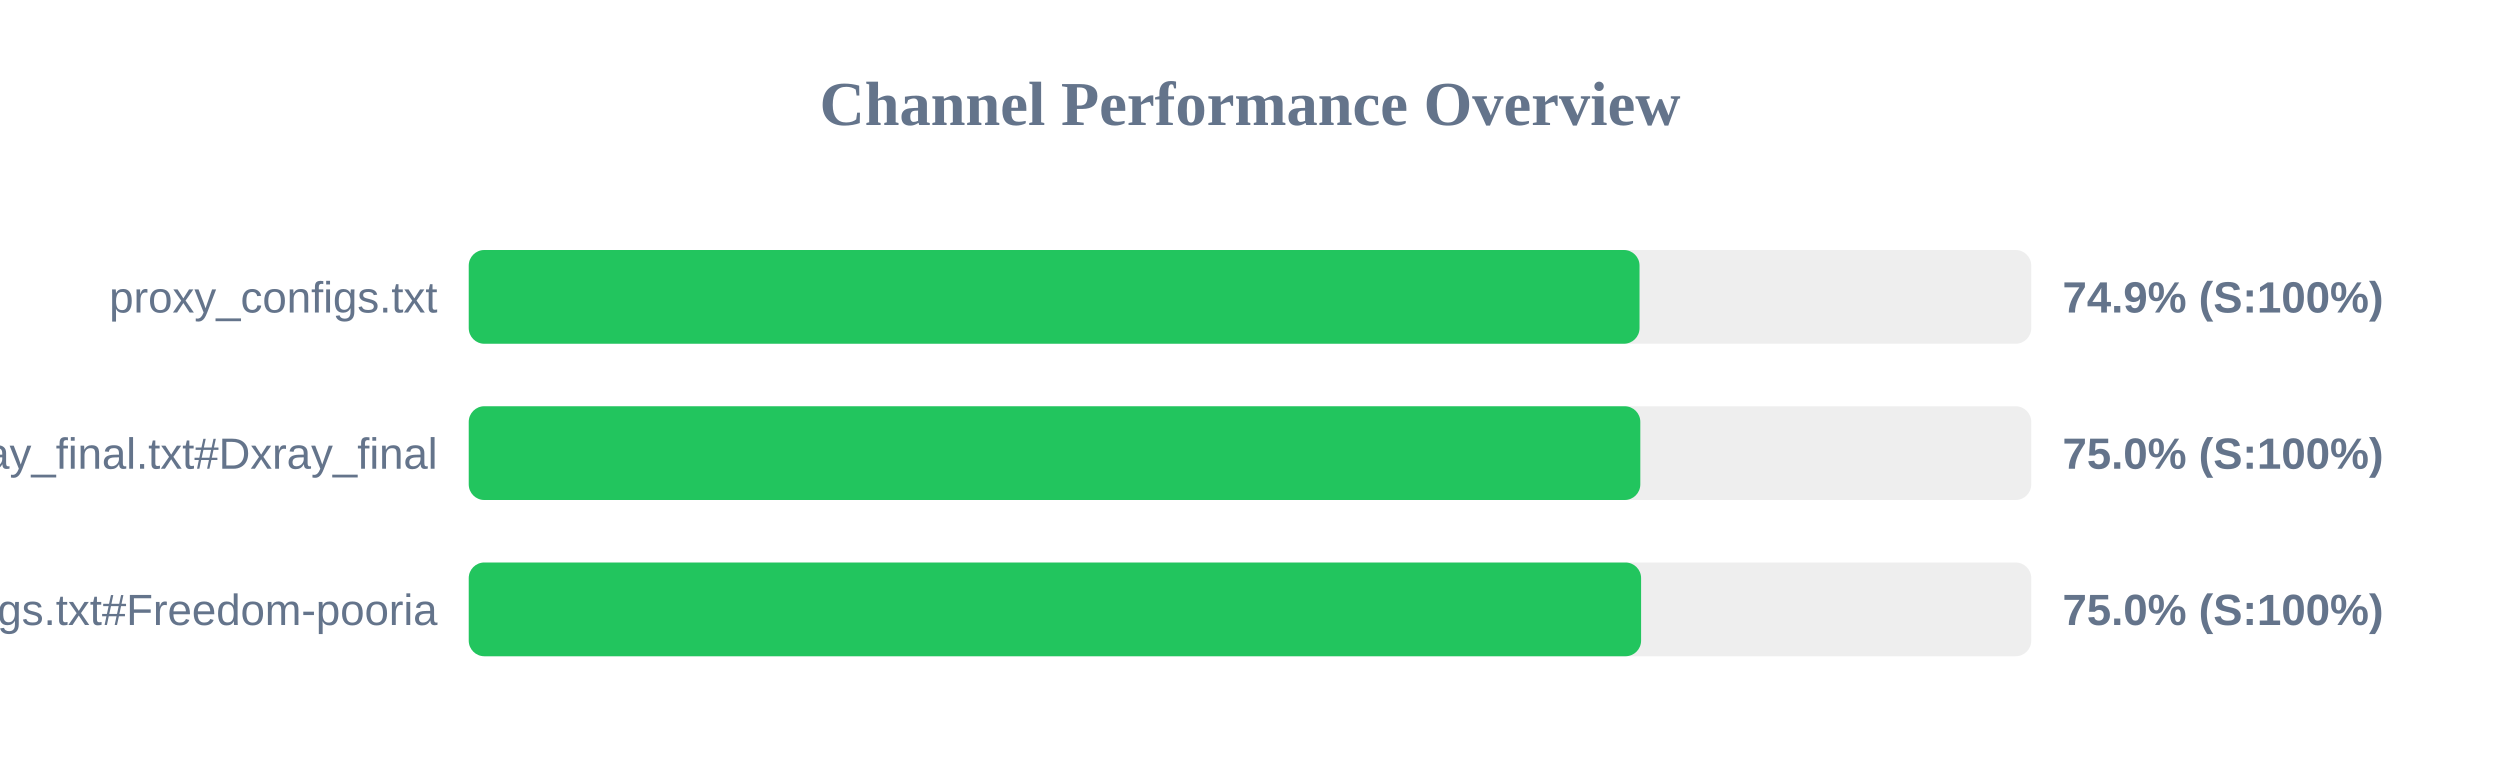
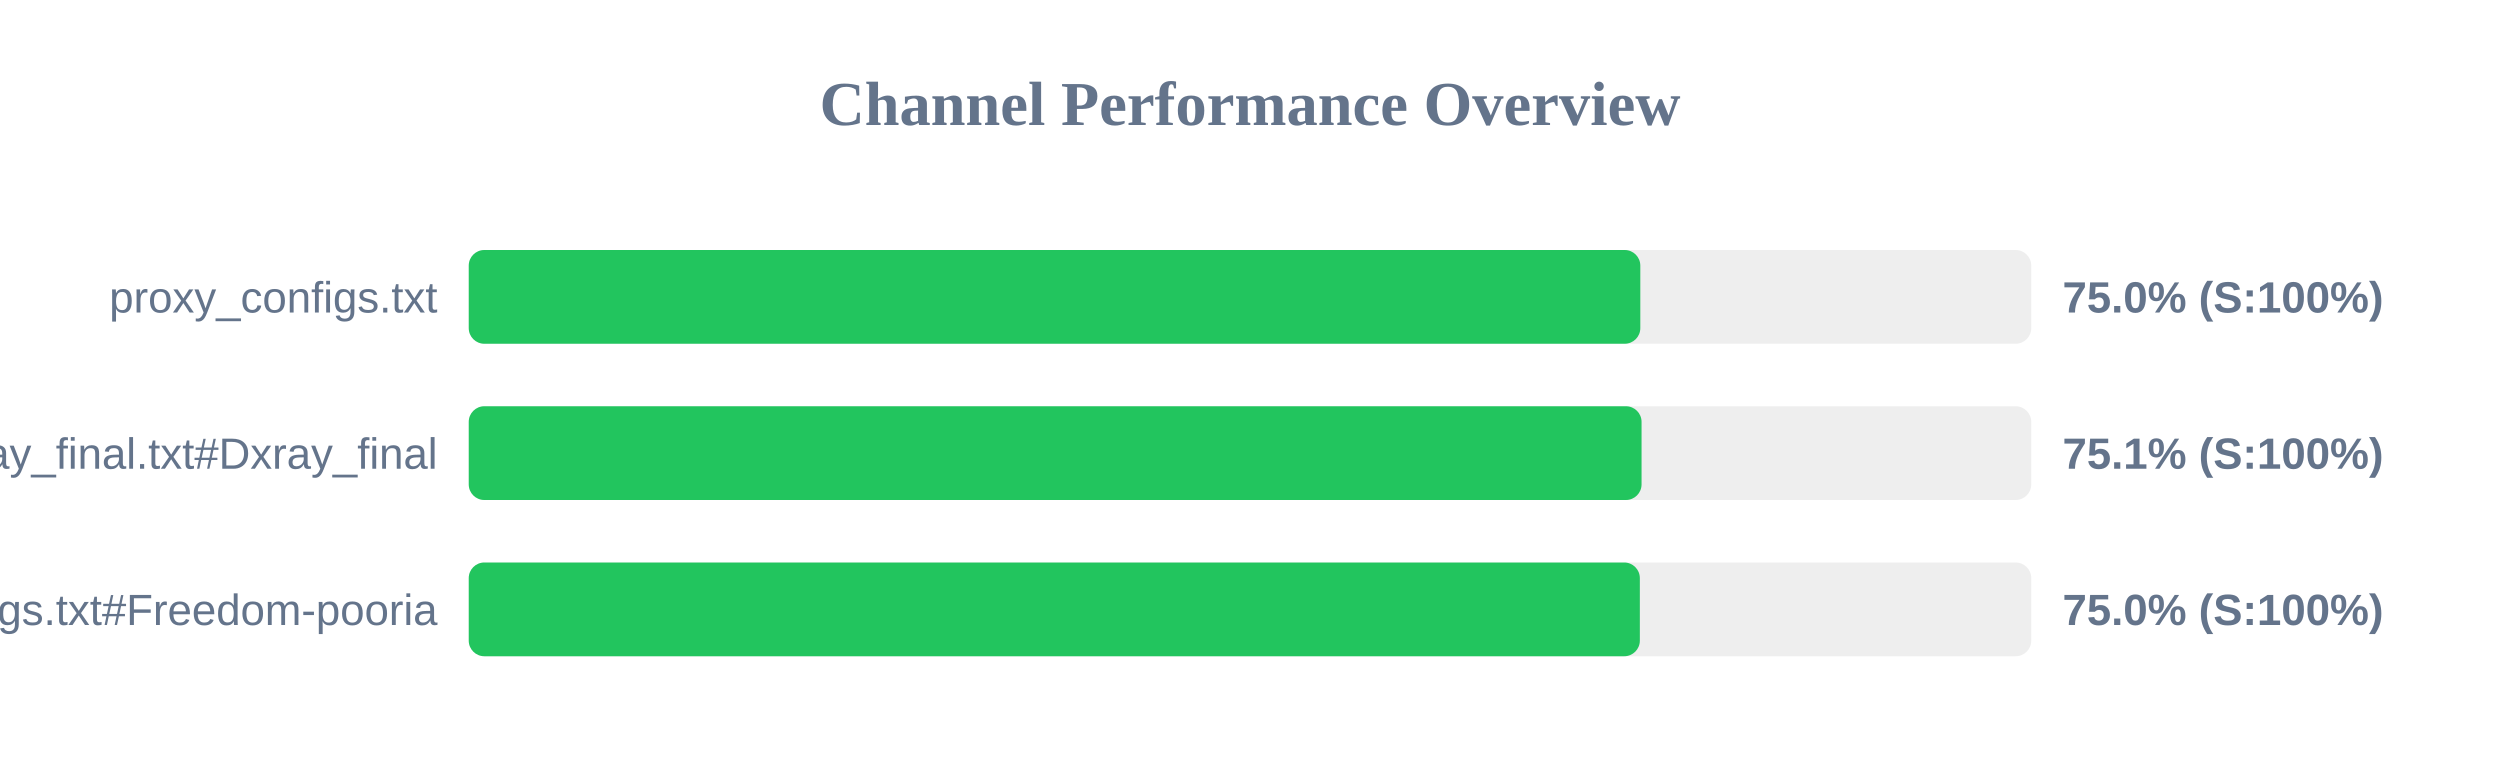
<svg xmlns="http://www.w3.org/2000/svg" width="800" height="250" version="1.1">
  <style>
        .row { font: 14px Arial; fill: #64748b; }
        .score { font: bold 14px Arial; fill: #64748b; }
    </style>
  <text x="400" y="40" text-anchor="middle" font-size="20px" font-weight="bold" fill="#64748b">Channel Performance Overview</text>
  <rect x="150" y="80" width="500" height="30" fill="#eee" rx="5" />
-   <rect x="150" y="80" width="374.65" height="30" fill="#22c55e" rx="5" />
+   <rect x="150" y="80" width="374.9" height="30" fill="#22c55e" rx="5" />
  <text x="140" y="100" text-anchor="end" class="row">proxy_configs.txt</text>
-   <text x="660" y="100" text-anchor="start" class="score">74.9% (S:100%)</text>
+   <text x="660" y="100" text-anchor="start" class="score">75.0% (S:100%)</text>
  <rect x="150" y="130" width="500" height="30" fill="#eee" rx="5" />
-   <rect x="150" y="130" width="374.9" height="30" fill="#22c55e" rx="5" />
+   <rect x="150" y="130" width="375.3" height="30" fill="#22c55e" rx="5" />
  <text x="140" y="150" text-anchor="end" class="row">xray_final.txt#Dxray_final</text>
-   <text x="660" y="150" text-anchor="start" class="score">75.0% (S:100%)</text>
+   <text x="660" y="150" text-anchor="start" class="score">75.1% (S:100%)</text>
  <rect x="150" y="180" width="500" height="30" fill="#eee" rx="5" />
-   <rect x="150" y="180" width="375.15" height="30" fill="#22c55e" rx="5" />
+   <rect x="150" y="180" width="374.75" height="30" fill="#22c55e" rx="5" />
  <text x="140" y="200" text-anchor="end" class="row">v2ray_configs.txt#Freedom-pooria</text>
  <text x="660" y="200" text-anchor="start" class="score">75.0% (S:100%)</text>
</svg>
